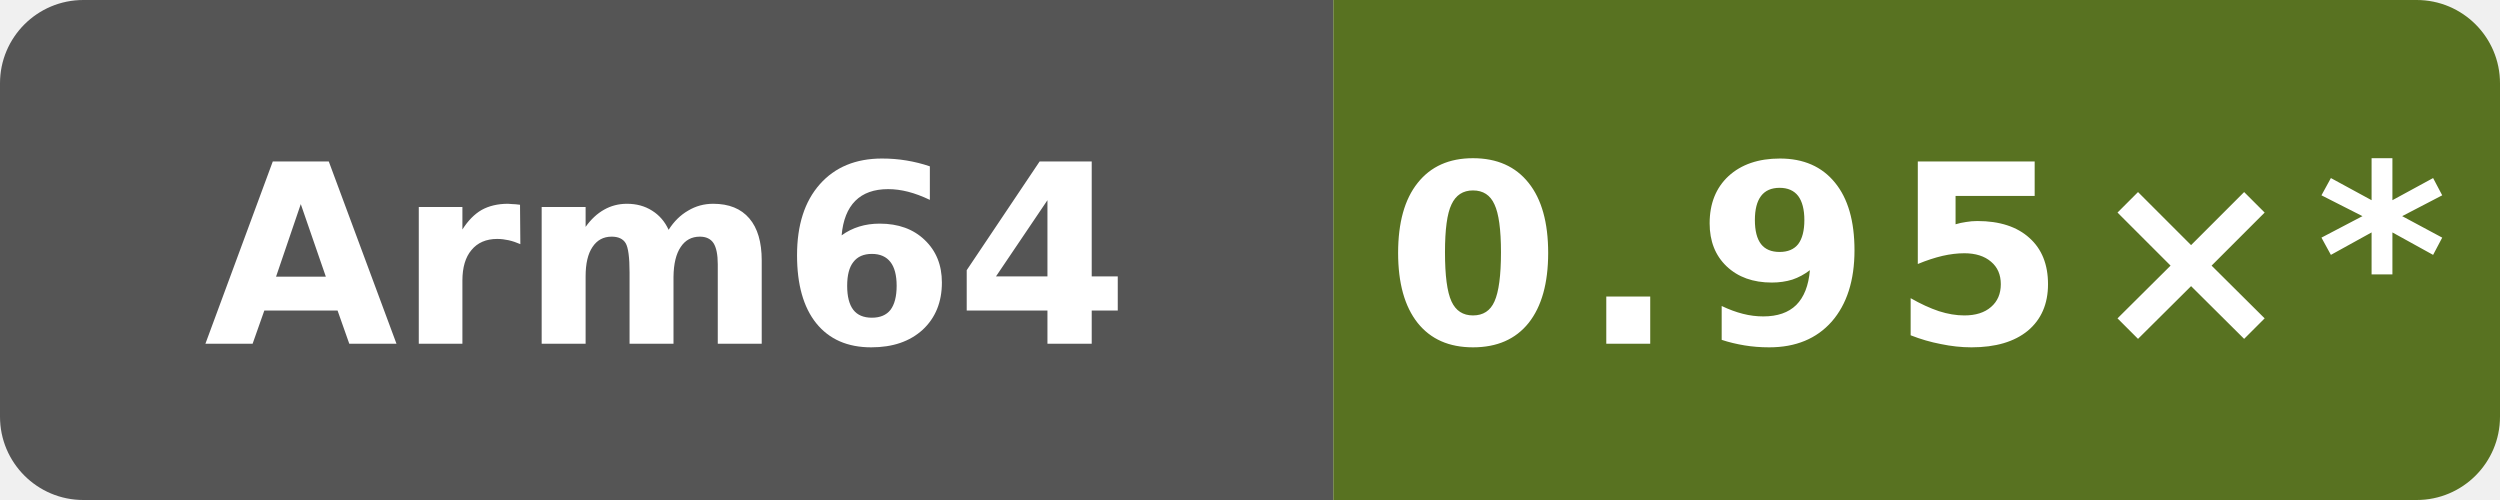
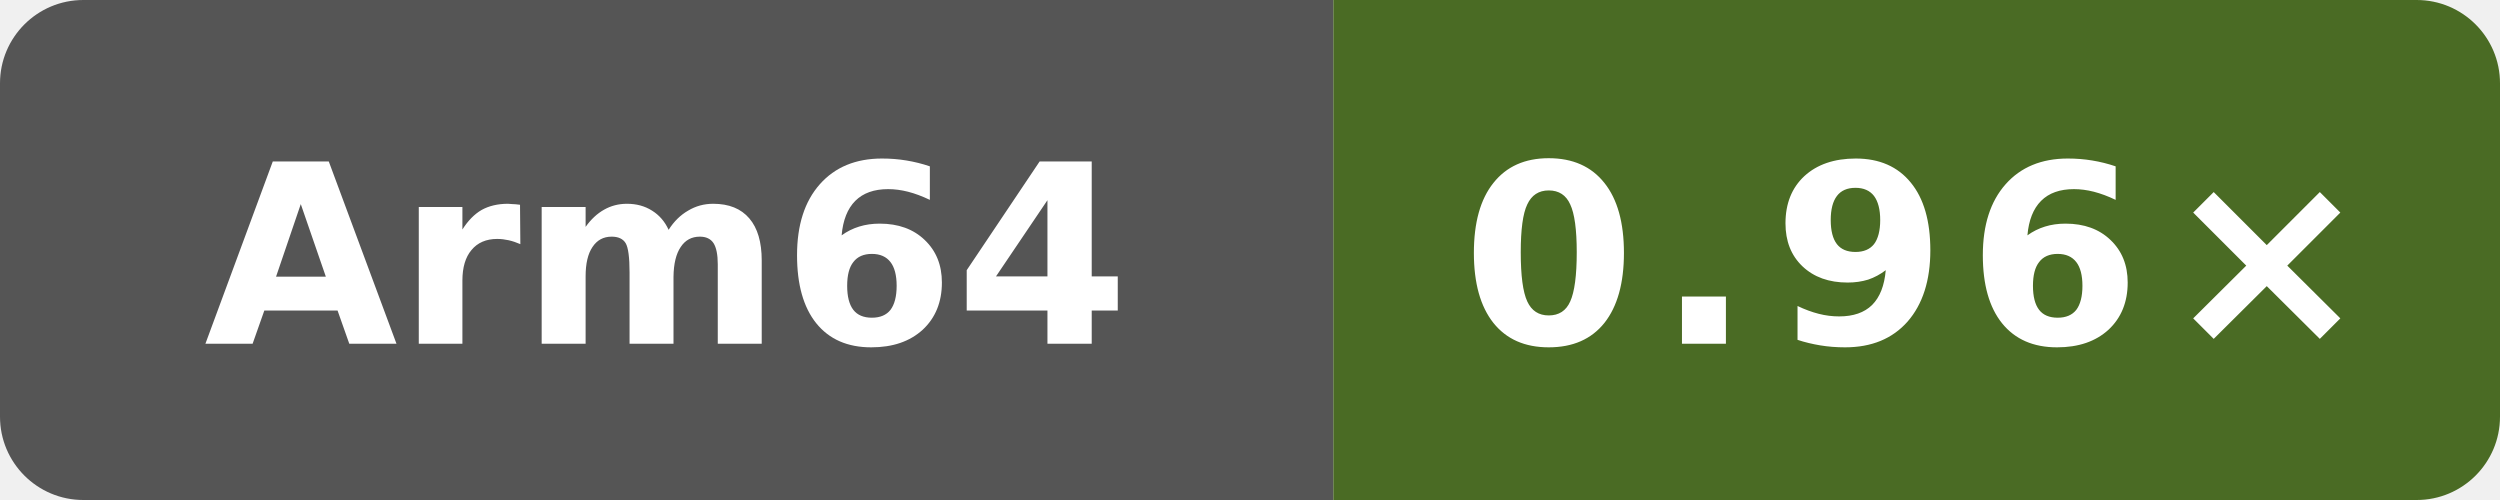
- <svg xmlns="http://www.w3.org/2000/svg" data-original-label="codegen speed vs clang" data-original-message="0.95×" width="120" height="24" viewBox="0 0 120 24" role="img" aria-label="codegen speed vs clang; aarch64; measured 94aaecc52ac26996bd3d654522334e3c28c68457; 10 commits behind main: 0.95×*">
+ <svg xmlns="http://www.w3.org/2000/svg" data-original-label="codegen speed vs clang" data-original-message="0.96×" width="120" height="24" viewBox="0 0 120 24" role="img" aria-label="codegen speed vs clang; aarch64; measured f4ee6ed21703be4d5350c45f5d8ed33dc706c992; 8 commits behind main: 0.96×">
  <defs>
    <clipPath id="badge">
      <rect width="120" height="24" rx="4" />
    </clipPath>
  </defs>
  <g clip-path="url(#badge)">
    <rect width="64" height="24" fill="#555" />
-     <rect x="64" width="56" height="24" fill="#587221" />
+     <rect x="64" width="56" height="24" fill="#4a6b24" />
  </g>
  <text x="32" y="16.5" fill="#fff" text-anchor="middle" font-family="Verdana,Geneva,DejaVu Sans,sans-serif" font-size="12" font-weight="700" textLength="39" lengthAdjust="spacingAndGlyphs">Arm64</text>
-   <text x="92" y="16.5" fill="#fff" text-anchor="middle" font-family="Verdana,Geneva,DejaVu Sans,sans-serif" font-size="12" font-weight="700" letter-spacing="1" textLength="44" lengthAdjust="spacingAndGlyphs">0.95×*</text>
+   <text x="92" y="16.5" fill="#fff" text-anchor="middle" font-family="Verdana,Geneva,DejaVu Sans,sans-serif" font-size="12" font-weight="700" letter-spacing="1" textLength="39" lengthAdjust="spacingAndGlyphs">0.96×</text>
</svg>
